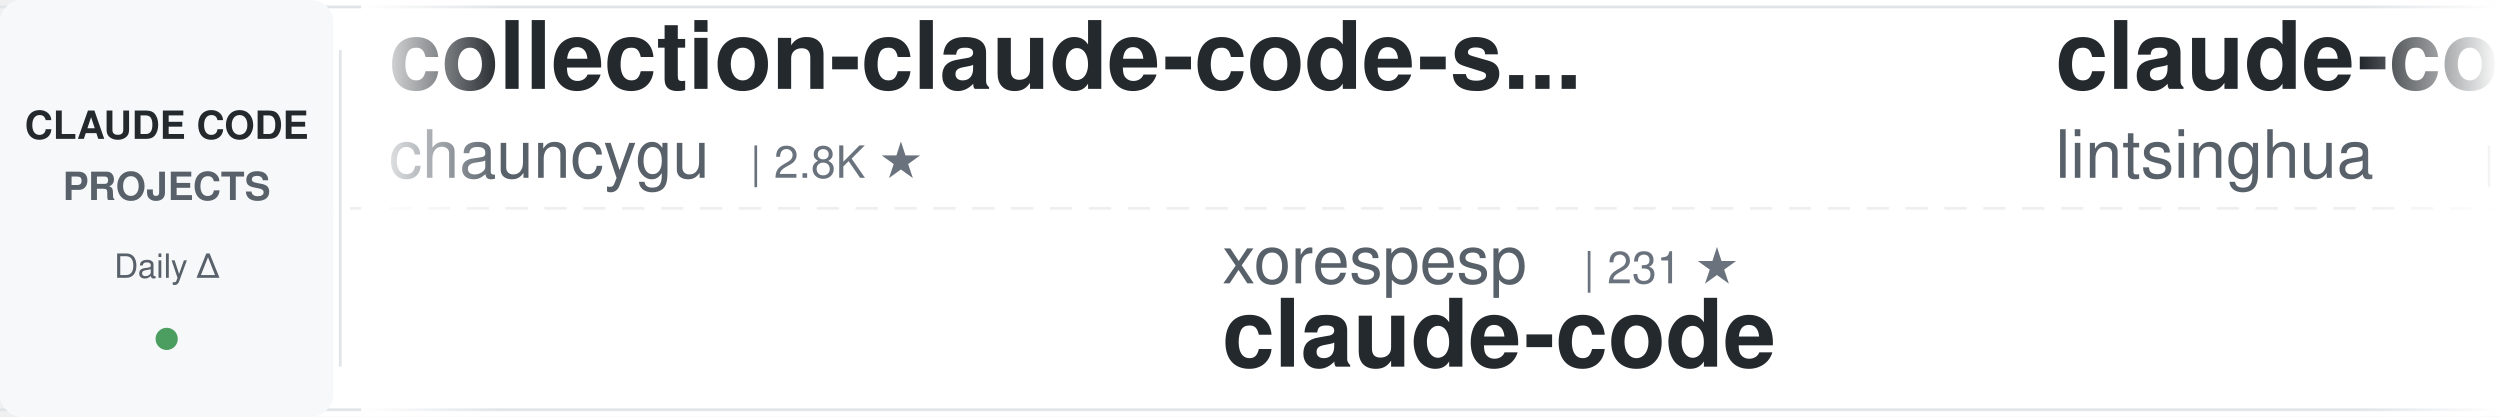
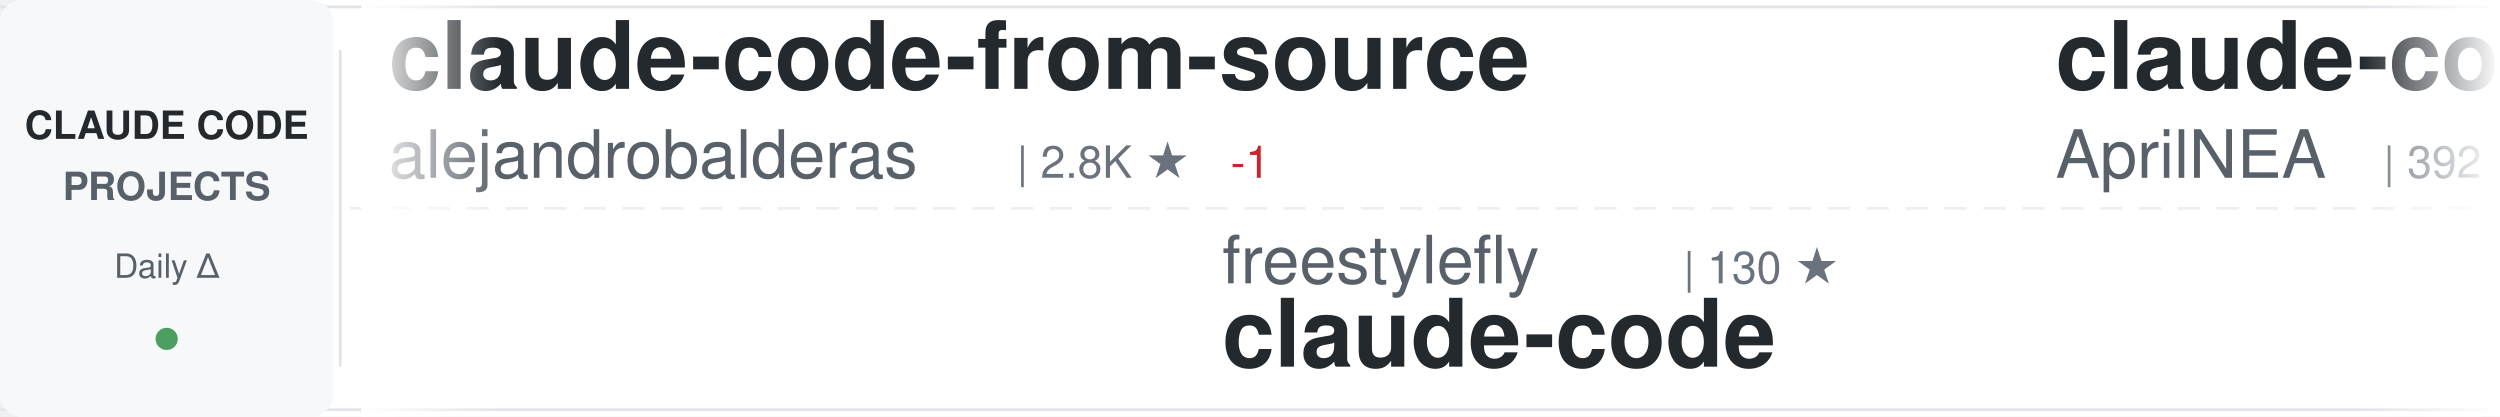
<svg xmlns="http://www.w3.org/2000/svg" width="900" height="150">
  <defs>
    <linearGradient id="awesomeLeftFade" x1="0%" y1="0%" x2="100%" y2="0%">
      <stop offset="0%" style="stop-color:#ffffff;stop-opacity:1" />
      <stop offset="100%" style="stop-color:#ffffff;stop-opacity:0" />
    </linearGradient>
    <linearGradient id="awesomeRightFade" x1="0%" y1="0%" x2="100%" y2="0%">
      <stop offset="0%" style="stop-color:#ffffff;stop-opacity:0" />
      <stop offset="100%" style="stop-color:#ffffff;stop-opacity:1" />
    </linearGradient>
  </defs>
  <rect width="900" height="150" fill="#ffffff" rx="8" />
  <rect x="0" y="2" width="900" height="1" fill="#e1e4e8" />
  <rect x="0" y="147" width="900" height="1" fill="#e1e4e8" />
  <line x1="0" y1="75" x2="900" y2="75" stroke="#e1e4e8" stroke-width="1" stroke-dasharray="8 6" opacity="0.6" />
  <rect x="0" y="0" width="120" height="150" fill="#f6f8fa" rx="8" />
  <text x="60" y="50" font-family="-apple-system, BlinkMacSystemFont, 'Segoe UI', Helvetica, Arial, sans-serif" font-size="14" font-weight="600" fill="#24292e" text-anchor="middle">CLAUDE CODE</text>
  <text x="60" y="72" font-family="-apple-system, BlinkMacSystemFont, 'Segoe UI', Helvetica, Arial, sans-serif" font-size="14" font-weight="600" fill="#586069" text-anchor="middle">PROJECTS</text>
  <text x="60" y="100" font-family="-apple-system, BlinkMacSystemFont, 'Segoe UI', Helvetica, Arial, sans-serif" font-size="12" font-weight="500" fill="#586069" text-anchor="middle">Daily Δ</text>
  <circle cx="60" cy="122" r="4" fill="#22863a" opacity="0.8" />
  <rect x="122" y="18" width="1" height="114" fill="#e1e4e8" />
  <clipPath id="awesomeTickerClip">
    <rect x="130" y="0" width="770" height="150" />
  </clipPath>
  <g clip-path="url(#awesomeTickerClip)">
    <g id="awesomeTickerItems">
      <animateTransform attributeName="transform" attributeType="XML" type="translate" from="0 0" to="-3000 0" dur="54s" repeatCount="indefinite" />
      <g transform="translate(0, 0)">
-         <text x="140" y="32" font-family="-apple-system, BlinkMacSystemFont, 'Segoe UI', Helvetica, Arial, sans-serif" font-size="34" font-weight="600" fill="#24292e">collection-claude-code-s...</text>
-         <text x="140" y="64" font-family="-apple-system, BlinkMacSystemFont, 'Segoe UI', Helvetica, Arial, sans-serif" font-size="24" font-weight="400" fill="#586069">chauncygu</text>
-         <text x="270" y="64" font-family="-apple-system, BlinkMacSystemFont, 'Segoe UI', Helvetica, Arial, sans-serif" font-size="16" font-weight="500" fill="#6a737d">| 2.8K ★</text>
+         <text x="140" y="32" font-family="-apple-system, BlinkMacSystemFont, 'Segoe UI', Helvetica, Arial, sans-serif" font-size="34" font-weight="600" fill="#24292e">claude-code-from-source</text>
+         <text x="140" y="64" font-family="-apple-system, BlinkMacSystemFont, 'Segoe UI', Helvetica, Arial, sans-serif" font-size="24" font-weight="400" fill="#586069">alejandrobalderas</text>
+         <text x="366" y="64" font-family="-apple-system, BlinkMacSystemFont, 'Segoe UI', Helvetica, Arial, sans-serif" font-size="16" font-weight="500" fill="#6a737d">| 2.8K ★</text>
+         <text x="443" y="64" font-family="-apple-system, BlinkMacSystemFont, 'Segoe UI', Helvetica, Arial, sans-serif" font-size="16" font-weight="500" fill="#cb2431"> -1</text>
      </g>
      <g transform="translate(300, 0)">
-         <text x="140" y="102" font-family="-apple-system, BlinkMacSystemFont, 'Segoe UI', Helvetica, Arial, sans-serif" font-size="24" font-weight="400" fill="#586069">xorespesp</text>
-         <text x="270" y="102" font-family="-apple-system, BlinkMacSystemFont, 'Segoe UI', Helvetica, Arial, sans-serif" font-size="16" font-weight="500" fill="#6a737d">| 231 ★</text>
+         <text x="140" y="102" font-family="-apple-system, BlinkMacSystemFont, 'Segoe UI', Helvetica, Arial, sans-serif" font-size="24" font-weight="400" fill="#586069">freestylefly</text>
+         <text x="306" y="102" font-family="-apple-system, BlinkMacSystemFont, 'Segoe UI', Helvetica, Arial, sans-serif" font-size="16" font-weight="500" fill="#6a737d">| 130 ★</text>
        <text x="140" y="132" font-family="-apple-system, BlinkMacSystemFont, 'Segoe UI', Helvetica, Arial, sans-serif" font-size="34" font-weight="600" fill="#24292e">claude-code</text>
      </g>
      <g transform="translate(600, 0)">
-         <text x="140" y="32" font-family="-apple-system, BlinkMacSystemFont, 'Segoe UI', Helvetica, Arial, sans-serif" font-size="34" font-weight="600" fill="#24292e">claude-code-book</text>
-         <text x="140" y="64" font-family="-apple-system, BlinkMacSystemFont, 'Segoe UI', Helvetica, Arial, sans-serif" font-size="24" font-weight="400" fill="#586069">lintsinghua</text>
-         <text x="294" y="64" font-family="-apple-system, BlinkMacSystemFont, 'Segoe UI', Helvetica, Arial, sans-serif" font-size="16" font-weight="500" fill="#6a737d">| 4.2K ★</text>
+         <text x="140" y="32" font-family="-apple-system, BlinkMacSystemFont, 'Segoe UI', Helvetica, Arial, sans-serif" font-size="34" font-weight="600" fill="#24292e">claude-code-source</text>
+         <text x="140" y="64" font-family="-apple-system, BlinkMacSystemFont, 'Segoe UI', Helvetica, Arial, sans-serif" font-size="24" font-weight="400" fill="#586069">AprilNEA</text>
+         <text x="258" y="64" font-family="-apple-system, BlinkMacSystemFont, 'Segoe UI', Helvetica, Arial, sans-serif" font-size="16" font-weight="500" fill="#6a737d">| 392 ★</text>
      </g>
      <g transform="translate(900, 0)">
-         <text x="140" y="102" font-family="-apple-system, BlinkMacSystemFont, 'Segoe UI', Helvetica, Arial, sans-serif" font-size="24" font-weight="400" fill="#586069">T-Lab-CUHKSZ</text>
-         <text x="306" y="102" font-family="-apple-system, BlinkMacSystemFont, 'Segoe UI', Helvetica, Arial, sans-serif" font-size="16" font-weight="500" fill="#6a737d">| 329 ★</text>
+         <text x="140" y="102" font-family="-apple-system, BlinkMacSystemFont, 'Segoe UI', Helvetica, Arial, sans-serif" font-size="24" font-weight="400" fill="#586069">AICoderTudou</text>
+         <text x="306" y="102" font-family="-apple-system, BlinkMacSystemFont, 'Segoe UI', Helvetica, Arial, sans-serif" font-size="16" font-weight="500" fill="#6a737d">| 495 ★</text>
+         <text x="140" y="132" font-family="-apple-system, BlinkMacSystemFont, 'Segoe UI', Helvetica, Arial, sans-serif" font-size="34" font-weight="600" fill="#24292e">claude-code-tudou</text>
+       </g>
+       <g transform="translate(1200, 0)">
+         <text x="140" y="32" font-family="-apple-system, BlinkMacSystemFont, 'Segoe UI', Helvetica, Arial, sans-serif" font-size="34" font-weight="600" fill="#24292e">claude-code-source</text>
+         <text x="140" y="64" font-family="-apple-system, BlinkMacSystemFont, 'Segoe UI', Helvetica, Arial, sans-serif" font-size="24" font-weight="400" fill="#586069">JrCx7scC</text>
+         <text x="258" y="64" font-family="-apple-system, BlinkMacSystemFont, 'Segoe UI', Helvetica, Arial, sans-serif" font-size="16" font-weight="500" fill="#6a737d">| 375 ★</text>
+       </g>
+       <g transform="translate(1500, 0)">
+         <text x="140" y="102" font-family="-apple-system, BlinkMacSystemFont, 'Segoe UI', Helvetica, Arial, sans-serif" font-size="24" font-weight="400" fill="#586069">Tinkeringg-Lab</text>
+         <text x="330" y="102" font-family="-apple-system, BlinkMacSystemFont, 'Segoe UI', Helvetica, Arial, sans-serif" font-size="16" font-weight="500" fill="#6a737d">| 212 ★</text>
        <text x="140" y="132" font-family="-apple-system, BlinkMacSystemFont, 'Segoe UI', Helvetica, Arial, sans-serif" font-size="34" font-weight="600" fill="#24292e">claude-code</text>
      </g>
-       <g transform="translate(1200, 0)">
-         <text x="140" y="32" font-family="-apple-system, BlinkMacSystemFont, 'Segoe UI', Helvetica, Arial, sans-serif" font-size="34" font-weight="600" fill="#24292e">claude-code-proxy</text>
-         <text x="140" y="64" font-family="-apple-system, BlinkMacSystemFont, 'Segoe UI', Helvetica, Arial, sans-serif" font-size="24" font-weight="400" fill="#586069">1rgs</text>
-         <text x="210" y="64" font-family="-apple-system, BlinkMacSystemFont, 'Segoe UI', Helvetica, Arial, sans-serif" font-size="16" font-weight="500" fill="#6a737d">| 3.7K ★</text>
-         <text x="287" y="64" font-family="-apple-system, BlinkMacSystemFont, 'Segoe UI', Helvetica, Arial, sans-serif" font-size="16" font-weight="500" fill="#22863a"> +2</text>
-       </g>
-       <g transform="translate(1500, 0)">
-         <text x="140" y="102" font-family="-apple-system, BlinkMacSystemFont, 'Segoe UI', Helvetica, Arial, sans-serif" font-size="24" font-weight="400" fill="#586069">repowise-dev</text>
-         <text x="306" y="102" font-family="-apple-system, BlinkMacSystemFont, 'Segoe UI', Helvetica, Arial, sans-serif" font-size="16" font-weight="500" fill="#6a737d">| 1.2K ★</text>
-         <text x="140" y="132" font-family="-apple-system, BlinkMacSystemFont, 'Segoe UI', Helvetica, Arial, sans-serif" font-size="34" font-weight="600" fill="#24292e">claude-code-prompts</text>
-       </g>
      <g transform="translate(1800, 0)">
-         <text x="140" y="32" font-family="-apple-system, BlinkMacSystemFont, 'Segoe UI', Helvetica, Arial, sans-serif" font-size="34" font-weight="600" fill="#24292e">Auto-claude-code-researc...</text>
-         <text x="140" y="64" font-family="-apple-system, BlinkMacSystemFont, 'Segoe UI', Helvetica, Arial, sans-serif" font-size="24" font-weight="400" fill="#586069">wanshuiyin</text>
-         <text x="282" y="64" font-family="-apple-system, BlinkMacSystemFont, 'Segoe UI', Helvetica, Arial, sans-serif" font-size="16" font-weight="500" fill="#6a737d">| 15.7K ★</text>
-         <text x="368" y="64" font-family="-apple-system, BlinkMacSystemFont, 'Segoe UI', Helvetica, Arial, sans-serif" font-size="16" font-weight="500" fill="#22863a"> +7</text>
+         <text x="140" y="32" font-family="-apple-system, BlinkMacSystemFont, 'Segoe UI', Helvetica, Arial, sans-serif" font-size="34" font-weight="600" fill="#24292e">claude-code</text>
+         <text x="140" y="64" font-family="-apple-system, BlinkMacSystemFont, 'Segoe UI', Helvetica, Arial, sans-serif" font-size="24" font-weight="400" fill="#586069">alex000kim</text>
+         <text x="282" y="64" font-family="-apple-system, BlinkMacSystemFont, 'Segoe UI', Helvetica, Arial, sans-serif" font-size="16" font-weight="500" fill="#6a737d">| 233 ★</text>
      </g>
      <g transform="translate(2100, 0)">
-         <text x="140" y="102" font-family="-apple-system, BlinkMacSystemFont, 'Segoe UI', Helvetica, Arial, sans-serif" font-size="24" font-weight="400" fill="#586069">AprilNEA</text>
-         <text x="258" y="102" font-family="-apple-system, BlinkMacSystemFont, 'Segoe UI', Helvetica, Arial, sans-serif" font-size="16" font-weight="500" fill="#6a737d">| 392 ★</text>
-         <text x="140" y="132" font-family="-apple-system, BlinkMacSystemFont, 'Segoe UI', Helvetica, Arial, sans-serif" font-size="34" font-weight="600" fill="#24292e">claude-code-source</text>
+         <text x="140" y="102" font-family="-apple-system, BlinkMacSystemFont, 'Segoe UI', Helvetica, Arial, sans-serif" font-size="24" font-weight="400" fill="#586069">anthropics</text>
+         <text x="282" y="102" font-family="-apple-system, BlinkMacSystemFont, 'Segoe UI', Helvetica, Arial, sans-serif" font-size="16" font-weight="500" fill="#6a737d">| 970 ★</text>
+         <text x="140" y="132" font-family="-apple-system, BlinkMacSystemFont, 'Segoe UI', Helvetica, Arial, sans-serif" font-size="34" font-weight="600" fill="#24292e">claude-code-base-action</text>
      </g>
      <g transform="translate(2400, 0)">
-         <text x="140" y="32" font-family="-apple-system, BlinkMacSystemFont, 'Segoe UI', Helvetica, Arial, sans-serif" font-size="34" font-weight="600" fill="#24292e">pi-vs-claude-code</text>
-         <text x="140" y="64" font-family="-apple-system, BlinkMacSystemFont, 'Segoe UI', Helvetica, Arial, sans-serif" font-size="24" font-weight="400" fill="#586069">disler</text>
-         <text x="234" y="64" font-family="-apple-system, BlinkMacSystemFont, 'Segoe UI', Helvetica, Arial, sans-serif" font-size="16" font-weight="500" fill="#6a737d">| 1.7K ★</text>
+         <text x="140" y="32" font-family="-apple-system, BlinkMacSystemFont, 'Segoe UI', Helvetica, Arial, sans-serif" font-size="34" font-weight="600" fill="#24292e">claude-code-guide</text>
+         <text x="140" y="64" font-family="-apple-system, BlinkMacSystemFont, 'Segoe UI', Helvetica, Arial, sans-serif" font-size="24" font-weight="400" fill="#586069">zebbern</text>
+         <text x="246" y="64" font-family="-apple-system, BlinkMacSystemFont, 'Segoe UI', Helvetica, Arial, sans-serif" font-size="16" font-weight="500" fill="#6a737d">| 4.6K ★</text>
      </g>
      <g transform="translate(2700, 0)">
-         <text x="140" y="102" font-family="-apple-system, BlinkMacSystemFont, 'Segoe UI', Helvetica, Arial, sans-serif" font-size="24" font-weight="400" fill="#586069">Piebald-AI</text>
-         <text x="282" y="102" font-family="-apple-system, BlinkMacSystemFont, 'Segoe UI', Helvetica, Arial, sans-serif" font-size="16" font-weight="500" fill="#6a737d">| 12.6K ★</text>
-         <text x="368" y="102" font-family="-apple-system, BlinkMacSystemFont, 'Segoe UI', Helvetica, Arial, sans-serif" font-size="16" font-weight="500" fill="#22863a"> +5</text>
-         <text x="140" y="132" font-family="-apple-system, BlinkMacSystemFont, 'Segoe UI', Helvetica, Arial, sans-serif" font-size="34" font-weight="600" fill="#24292e">claude-code-system-promp...</text>
+         <text x="140" y="102" font-family="-apple-system, BlinkMacSystemFont, 'Segoe UI', Helvetica, Arial, sans-serif" font-size="24" font-weight="400" fill="#586069">FlorianBruniaux</text>
+         <text x="342" y="102" font-family="-apple-system, BlinkMacSystemFont, 'Segoe UI', Helvetica, Arial, sans-serif" font-size="16" font-weight="500" fill="#6a737d">| 5.9K ★</text>
+         <text x="419" y="102" font-family="-apple-system, BlinkMacSystemFont, 'Segoe UI', Helvetica, Arial, sans-serif" font-size="16" font-weight="500" fill="#22863a"> +1</text>
+         <text x="140" y="132" font-family="-apple-system, BlinkMacSystemFont, 'Segoe UI', Helvetica, Arial, sans-serif" font-size="34" font-weight="600" fill="#24292e">claude-code-ultimate-gui...</text>
      </g>
      <g transform="translate(3000, 0)">
-         <text x="140" y="32" font-family="-apple-system, BlinkMacSystemFont, 'Segoe UI', Helvetica, Arial, sans-serif" font-size="34" font-weight="600" fill="#24292e">collection-claude-code-s...</text>
-         <text x="140" y="64" font-family="-apple-system, BlinkMacSystemFont, 'Segoe UI', Helvetica, Arial, sans-serif" font-size="24" font-weight="400" fill="#586069">chauncygu</text>
-         <text x="270" y="64" font-family="-apple-system, BlinkMacSystemFont, 'Segoe UI', Helvetica, Arial, sans-serif" font-size="16" font-weight="500" fill="#6a737d">| 2.8K ★</text>
+         <text x="140" y="32" font-family="-apple-system, BlinkMacSystemFont, 'Segoe UI', Helvetica, Arial, sans-serif" font-size="34" font-weight="600" fill="#24292e">claude-code-from-source</text>
+         <text x="140" y="64" font-family="-apple-system, BlinkMacSystemFont, 'Segoe UI', Helvetica, Arial, sans-serif" font-size="24" font-weight="400" fill="#586069">alejandrobalderas</text>
+         <text x="366" y="64" font-family="-apple-system, BlinkMacSystemFont, 'Segoe UI', Helvetica, Arial, sans-serif" font-size="16" font-weight="500" fill="#6a737d">| 2.8K ★</text>
+         <text x="443" y="64" font-family="-apple-system, BlinkMacSystemFont, 'Segoe UI', Helvetica, Arial, sans-serif" font-size="16" font-weight="500" fill="#cb2431"> -1</text>
      </g>
      <g transform="translate(3300, 0)">
-         <text x="140" y="102" font-family="-apple-system, BlinkMacSystemFont, 'Segoe UI', Helvetica, Arial, sans-serif" font-size="24" font-weight="400" fill="#586069">xorespesp</text>
-         <text x="270" y="102" font-family="-apple-system, BlinkMacSystemFont, 'Segoe UI', Helvetica, Arial, sans-serif" font-size="16" font-weight="500" fill="#6a737d">| 231 ★</text>
+         <text x="140" y="102" font-family="-apple-system, BlinkMacSystemFont, 'Segoe UI', Helvetica, Arial, sans-serif" font-size="24" font-weight="400" fill="#586069">freestylefly</text>
+         <text x="306" y="102" font-family="-apple-system, BlinkMacSystemFont, 'Segoe UI', Helvetica, Arial, sans-serif" font-size="16" font-weight="500" fill="#6a737d">| 130 ★</text>
        <text x="140" y="132" font-family="-apple-system, BlinkMacSystemFont, 'Segoe UI', Helvetica, Arial, sans-serif" font-size="34" font-weight="600" fill="#24292e">claude-code</text>
      </g>
      <g transform="translate(3600, 0)">
-         <text x="140" y="32" font-family="-apple-system, BlinkMacSystemFont, 'Segoe UI', Helvetica, Arial, sans-serif" font-size="34" font-weight="600" fill="#24292e">claude-code-book</text>
-         <text x="140" y="64" font-family="-apple-system, BlinkMacSystemFont, 'Segoe UI', Helvetica, Arial, sans-serif" font-size="24" font-weight="400" fill="#586069">lintsinghua</text>
-         <text x="294" y="64" font-family="-apple-system, BlinkMacSystemFont, 'Segoe UI', Helvetica, Arial, sans-serif" font-size="16" font-weight="500" fill="#6a737d">| 4.2K ★</text>
+         <text x="140" y="32" font-family="-apple-system, BlinkMacSystemFont, 'Segoe UI', Helvetica, Arial, sans-serif" font-size="34" font-weight="600" fill="#24292e">claude-code-source</text>
+         <text x="140" y="64" font-family="-apple-system, BlinkMacSystemFont, 'Segoe UI', Helvetica, Arial, sans-serif" font-size="24" font-weight="400" fill="#586069">AprilNEA</text>
+         <text x="258" y="64" font-family="-apple-system, BlinkMacSystemFont, 'Segoe UI', Helvetica, Arial, sans-serif" font-size="16" font-weight="500" fill="#6a737d">| 392 ★</text>
      </g>
      <g transform="translate(3900, 0)">
-         <text x="140" y="102" font-family="-apple-system, BlinkMacSystemFont, 'Segoe UI', Helvetica, Arial, sans-serif" font-size="24" font-weight="400" fill="#586069">T-Lab-CUHKSZ</text>
-         <text x="306" y="102" font-family="-apple-system, BlinkMacSystemFont, 'Segoe UI', Helvetica, Arial, sans-serif" font-size="16" font-weight="500" fill="#6a737d">| 329 ★</text>
-         <text x="140" y="132" font-family="-apple-system, BlinkMacSystemFont, 'Segoe UI', Helvetica, Arial, sans-serif" font-size="34" font-weight="600" fill="#24292e">claude-code</text>
+         <text x="140" y="102" font-family="-apple-system, BlinkMacSystemFont, 'Segoe UI', Helvetica, Arial, sans-serif" font-size="24" font-weight="400" fill="#586069">AICoderTudou</text>
+         <text x="306" y="102" font-family="-apple-system, BlinkMacSystemFont, 'Segoe UI', Helvetica, Arial, sans-serif" font-size="16" font-weight="500" fill="#6a737d">| 495 ★</text>
+         <text x="140" y="132" font-family="-apple-system, BlinkMacSystemFont, 'Segoe UI', Helvetica, Arial, sans-serif" font-size="34" font-weight="600" fill="#24292e">claude-code-tudou</text>
      </g>
    </g>
  </g>
  <rect x="130" y="0" width="50" height="150" fill="url(#awesomeLeftFade)" />
  <rect x="850" y="0" width="50" height="150" fill="url(#awesomeRightFade)" />
</svg>
